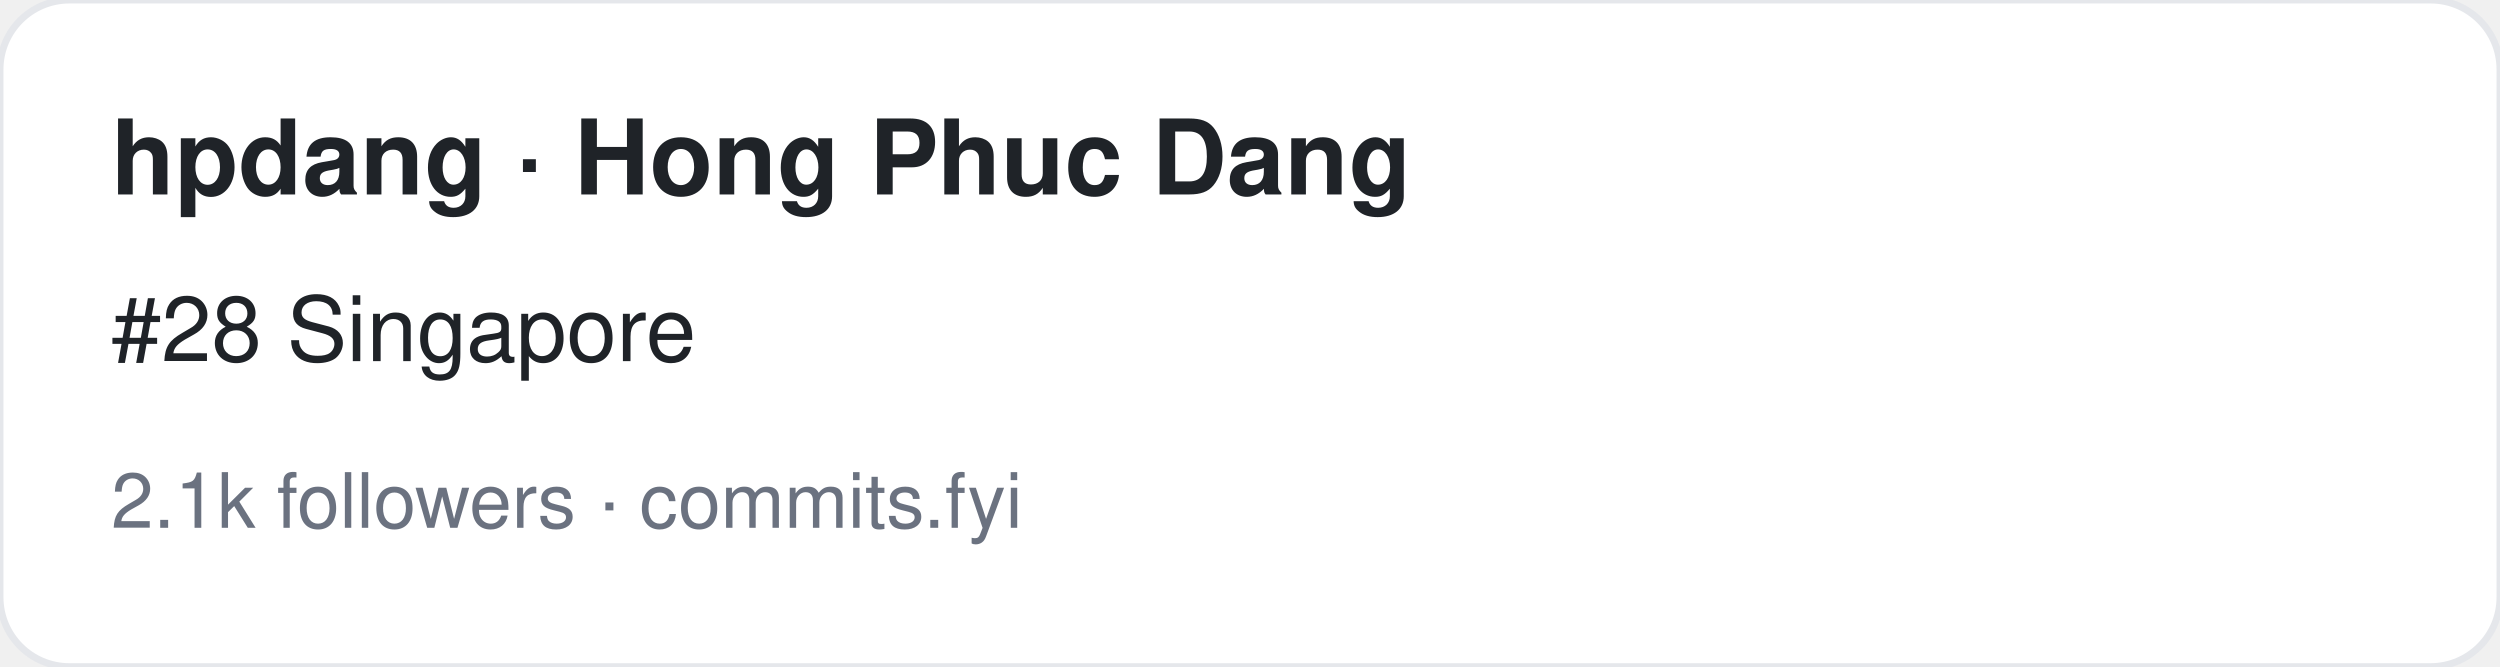
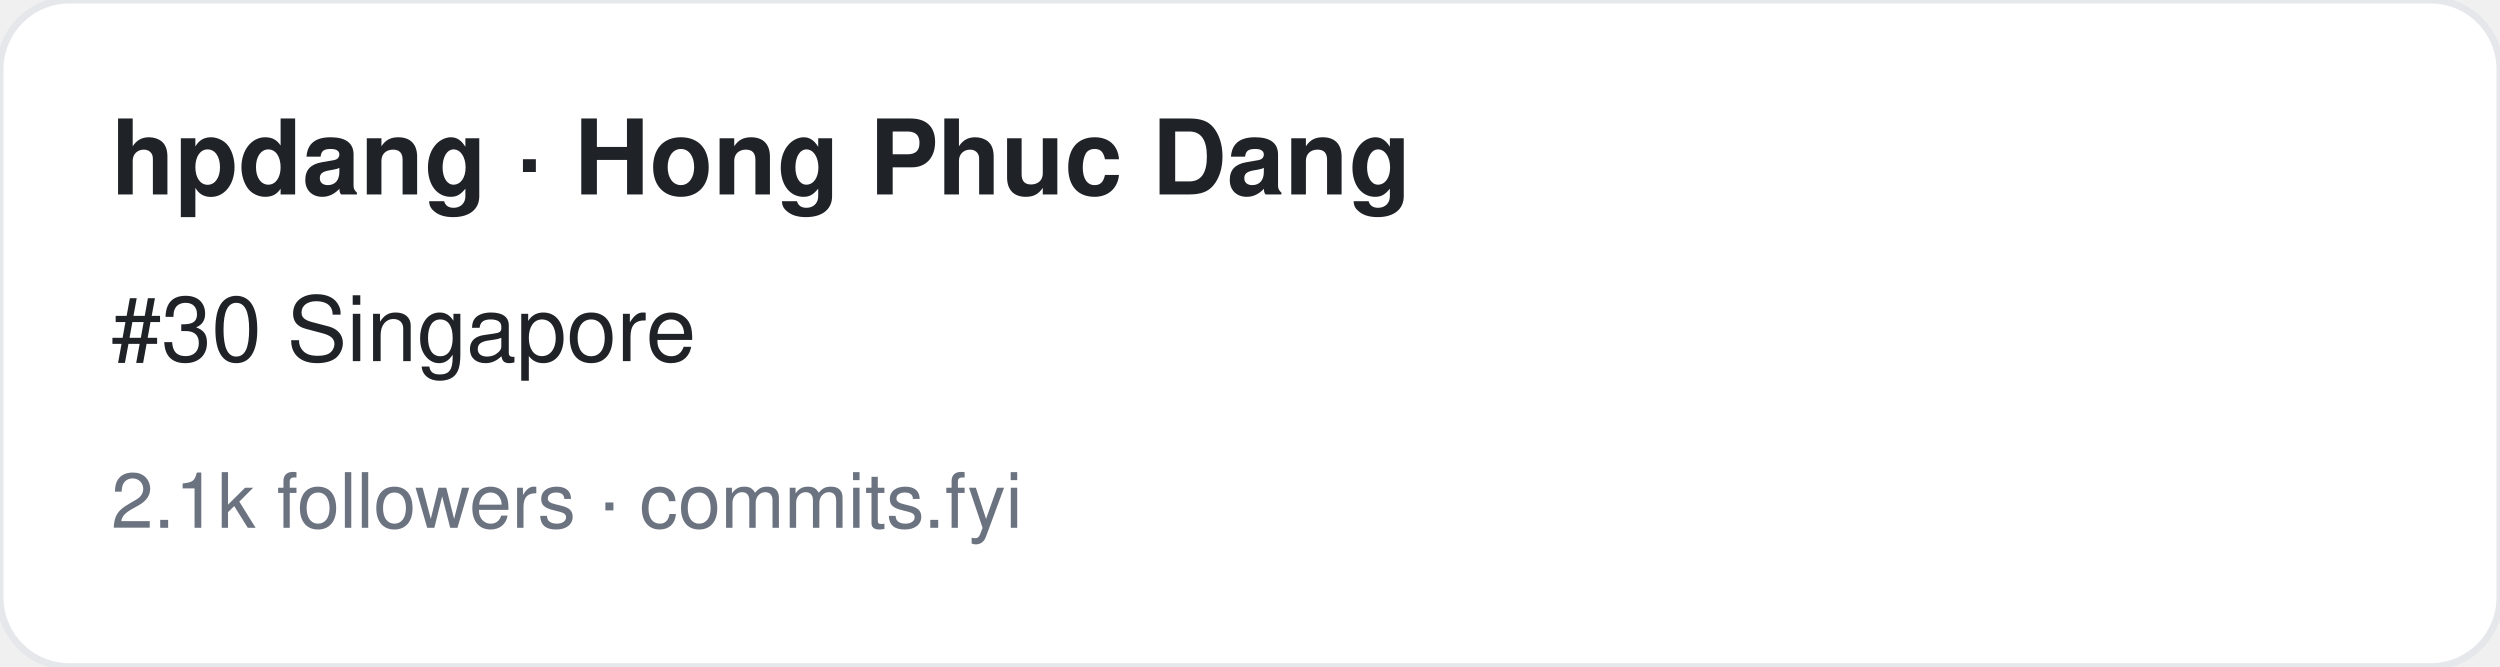
<svg xmlns="http://www.w3.org/2000/svg" width="360" height="96" viewBox="0 0 360 96" font-family="-apple-system,BlinkMacSystemFont,Segoe UI,Helvetica,Arial,sans-serif">
  <rect width="360" height="96" rx="10" fill="#ffffff" stroke="#e5e7eb" />
  <text x="16" y="28" font-size="15" font-weight="700" fill="#1f2328">hpdang · Hong Phuc Dang</text>
-   <text x="16" y="52" font-size="13" fill="#1f2328">#28 Singapore</text>
+   <text x="16" y="52" font-size="13" fill="#1f2328">#30 Singapore</text>
  <text x="16" y="76" font-size="11" fill="#6b7280">2.1k followers · commits.fyi</text>
</svg>
